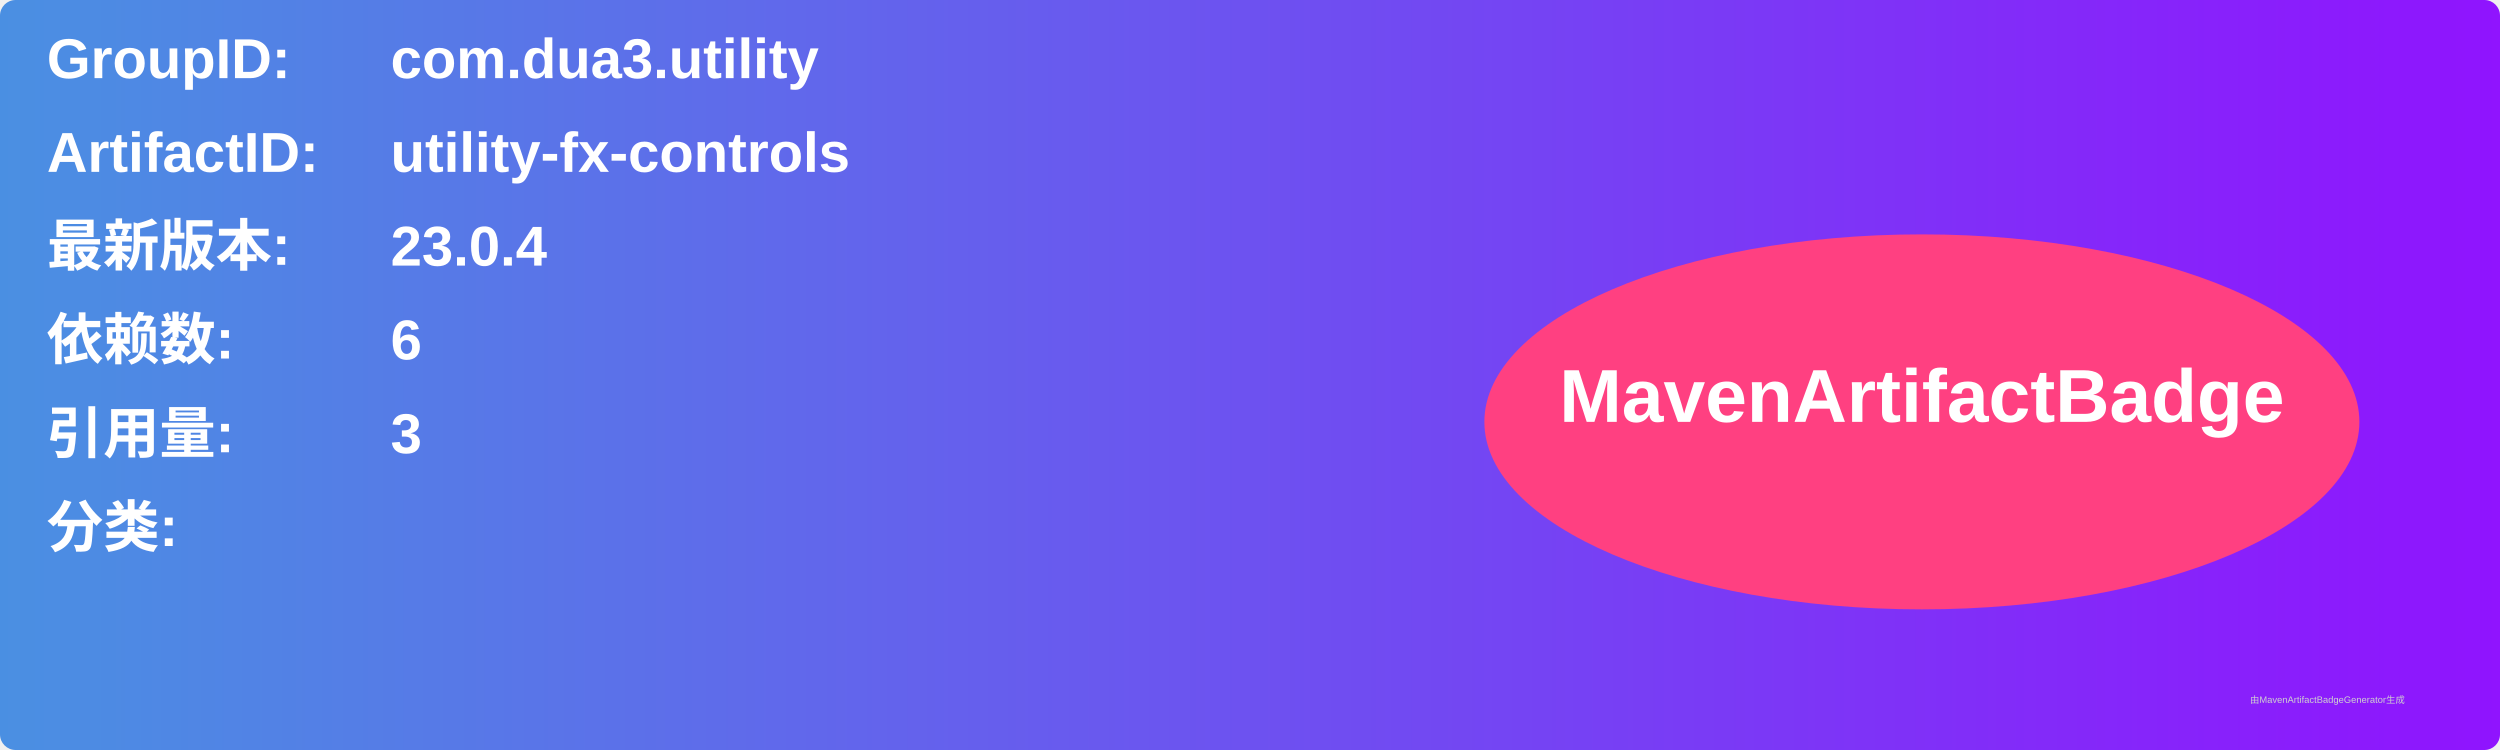
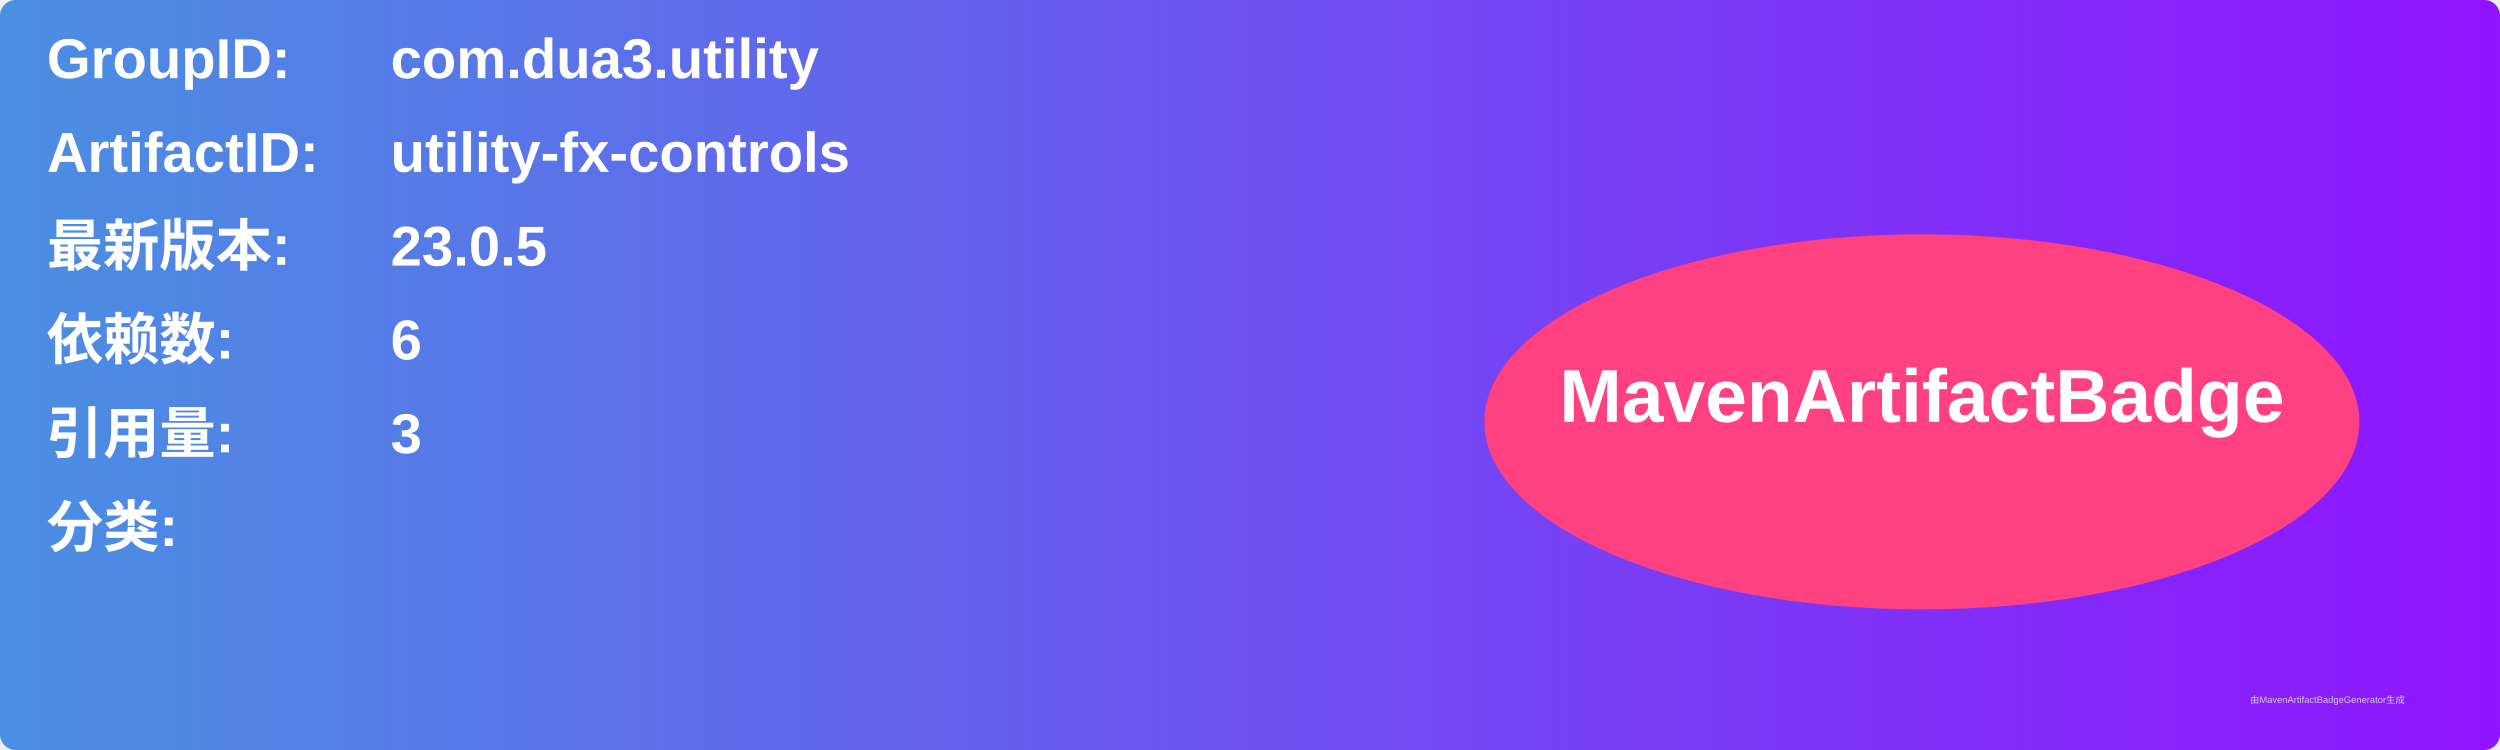
<svg xmlns="http://www.w3.org/2000/svg" width="800" height="240" viewBox="0 0 800 240">
  <linearGradient id="grad" x1="0%" y1="0%" x2="100%" y2="0%">
    <stop offset="0%" stop-color="#4a90e2" />
    <stop offset="100%" stop-color="#9013fe" />
  </linearGradient>
  <rect width="100%" height="100%" rx="5" ry="5" fill="url(#grad)" />
  <g transform="translate(15, 15)">
    <text x="0" y="10" font-family="Arial" font-size="18" fill="white" font-weight="bold" width="260">GroupID:</text>
    <text x="110" y="10" font-family="Arial" font-size="18" fill="white" font-weight="bold" width="460">com.dua3.utility</text>
    <text x="0" y="40" font-family="Arial" font-size="18" fill="white" font-weight="bold" width="260">ArtifactID:</text>
    <text x="110" y="40" font-family="Arial" font-size="18" fill="white" font-weight="bold" width="460">utility-fx-controls</text>
    <text x="0" y="70" font-family="Arial" font-size="18" fill="white" font-weight="bold">最新版本:</text>
    <text x="110" y="70" font-family="Arial" font-size="18" fill="white" font-weight="bold">
-       <tspan font-weight="bold">23.0.4</tspan>
+       <tspan font-weight="bold">23.0.5</tspan>
    </text>
    <text x="0" y="100" font-family="Arial" font-size="18" fill="white" font-weight="bold">依赖数: </text>
    <text x="110" y="100" font-family="Arial" font-size="18" fill="white">
      <tspan font-weight="bold">6</tspan>
    </text>
    <text x="0" y="130" font-family="Arial" font-size="18" fill="white" font-weight="bold">引用量: </text>
    <text x="110" y="130" font-family="Arial" font-size="18" fill="white">
      <tspan font-weight="bold">3</tspan>
    </text>
    <text x="0" y="160" font-family="Arial" font-size="18" fill="white" font-weight="bold">分类:</text>
    <text x="10" y="190" font-family="Arial" font-size="10" fill="white">
      <tspan font-weight="bold" />
    </text>
    <ellipse cx="600" cy="120" rx="140" ry="60" fill="#ff4081" />
    <text x="600" y="120" text-anchor="middle" font-family="Arial" font-size="24" fill="white" font-weight="bold">MavenArtifactBadge</text>
  </g>
  <text x="720" y="225" font-family="Arial" font-size="3" fill="#d0d0d0">由MavenArtifactBadgeGenerator生成</text>
</svg>
